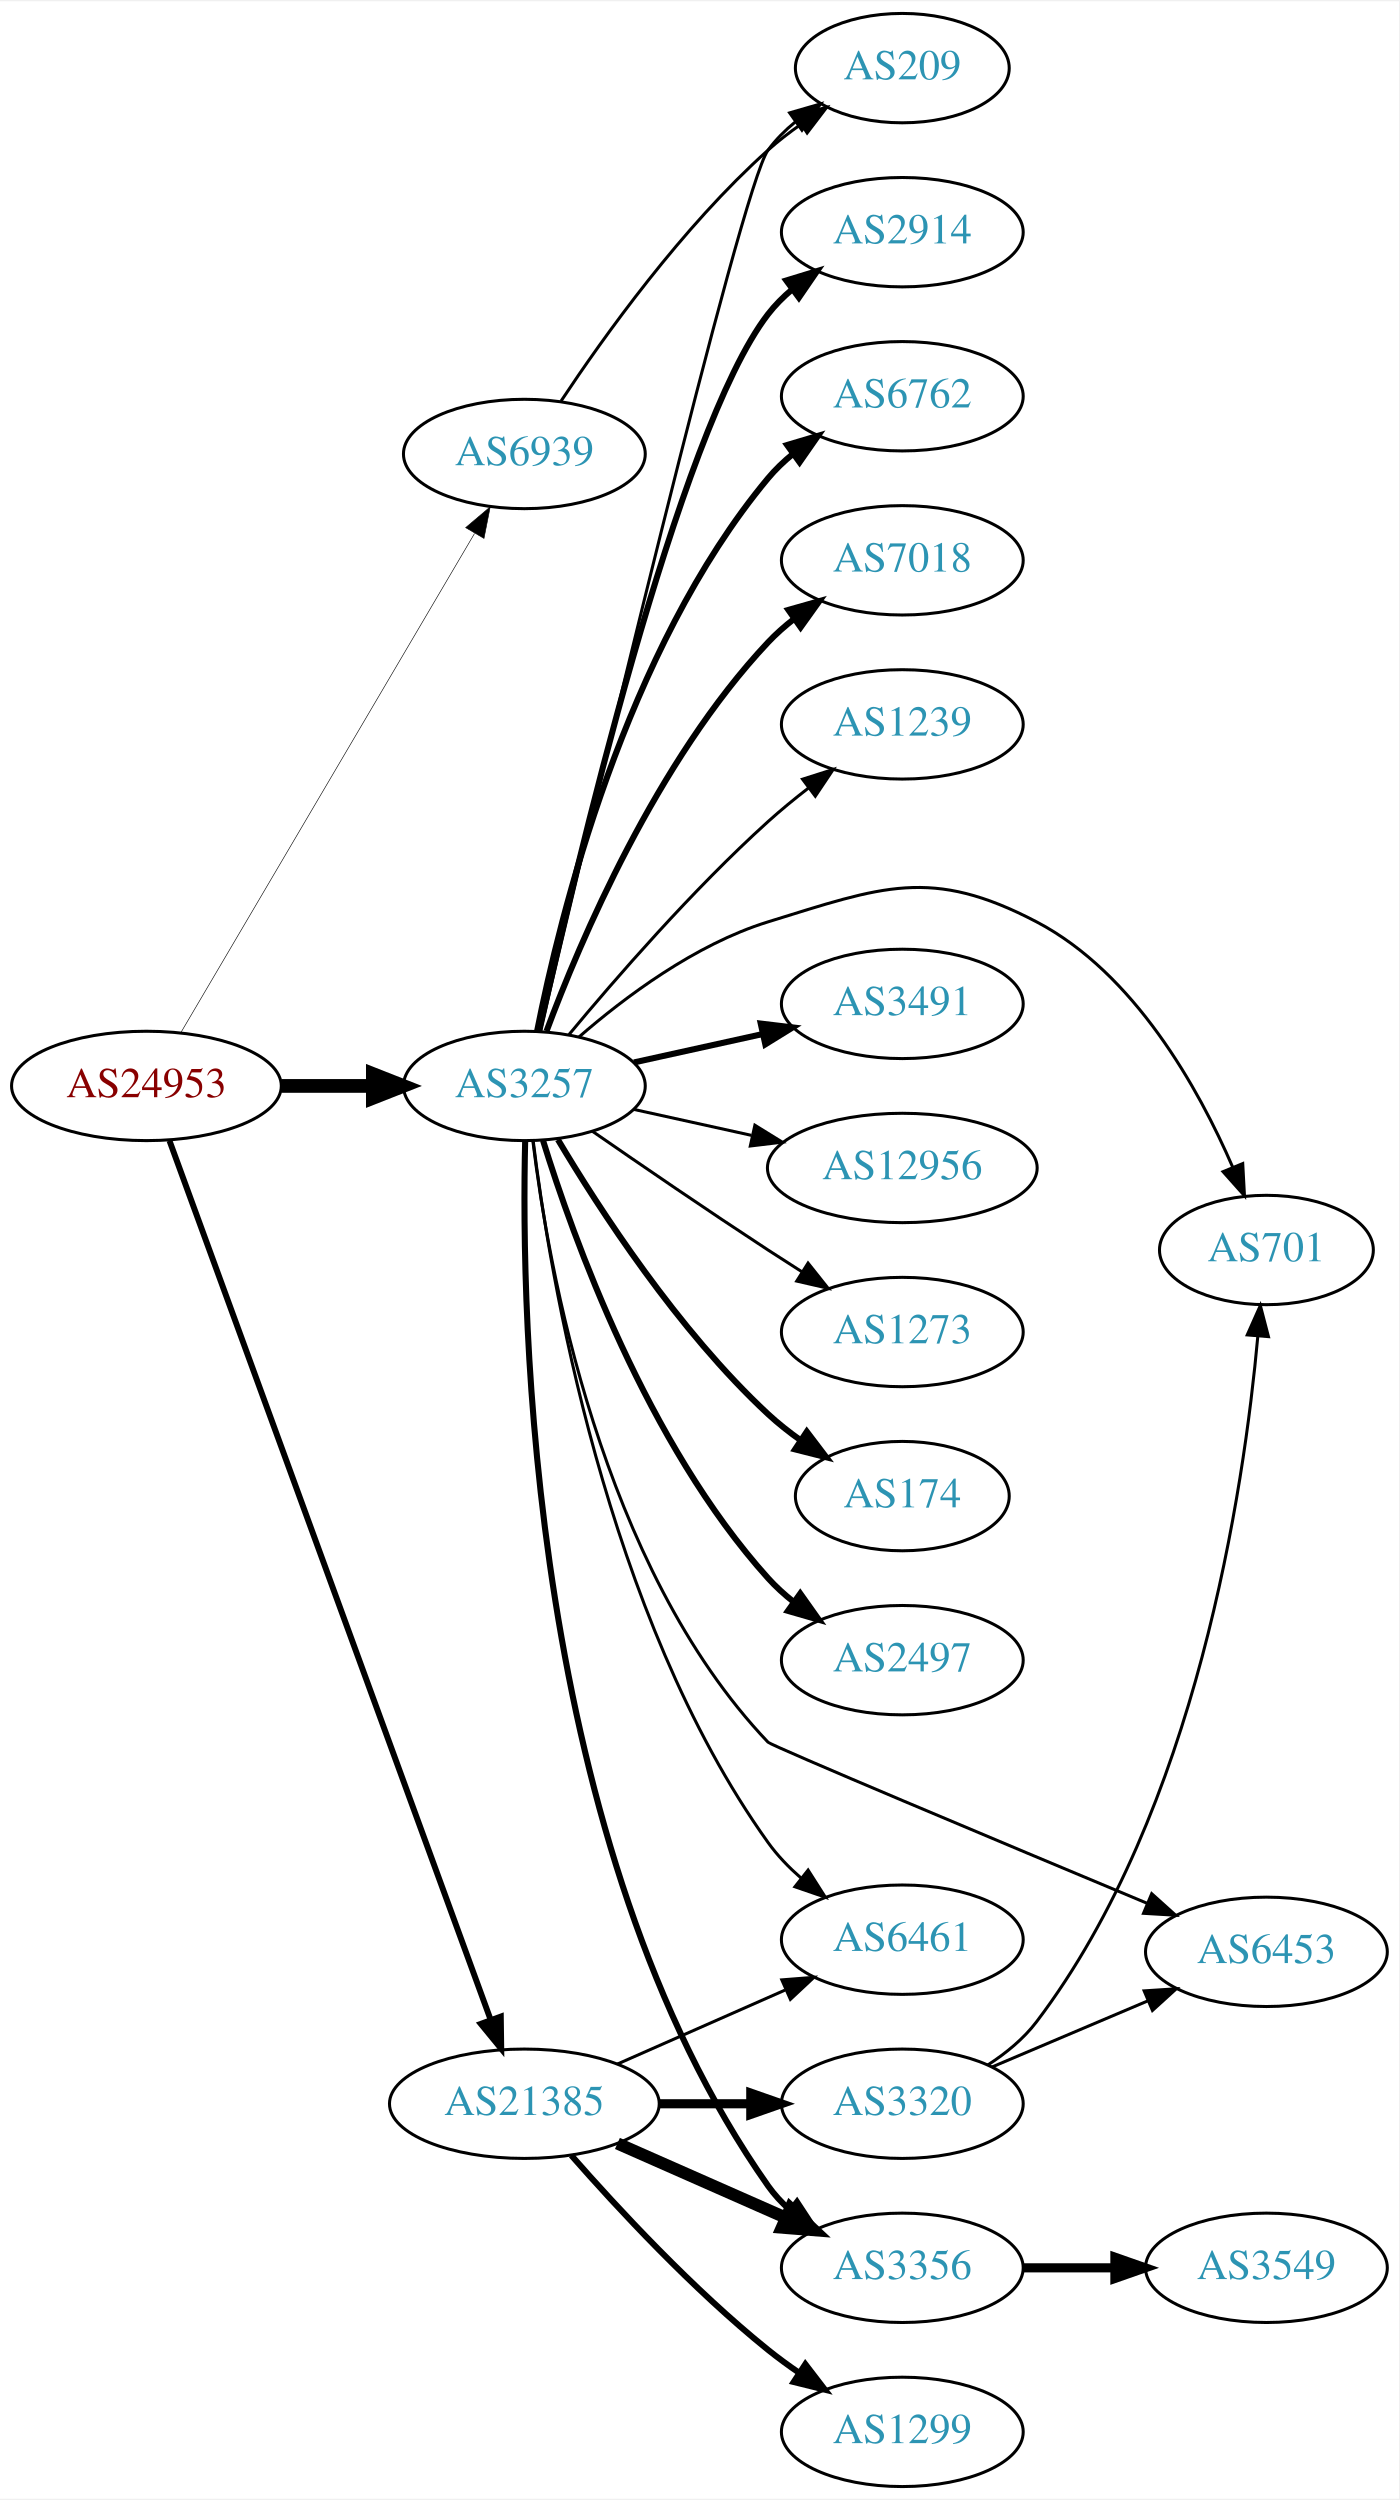
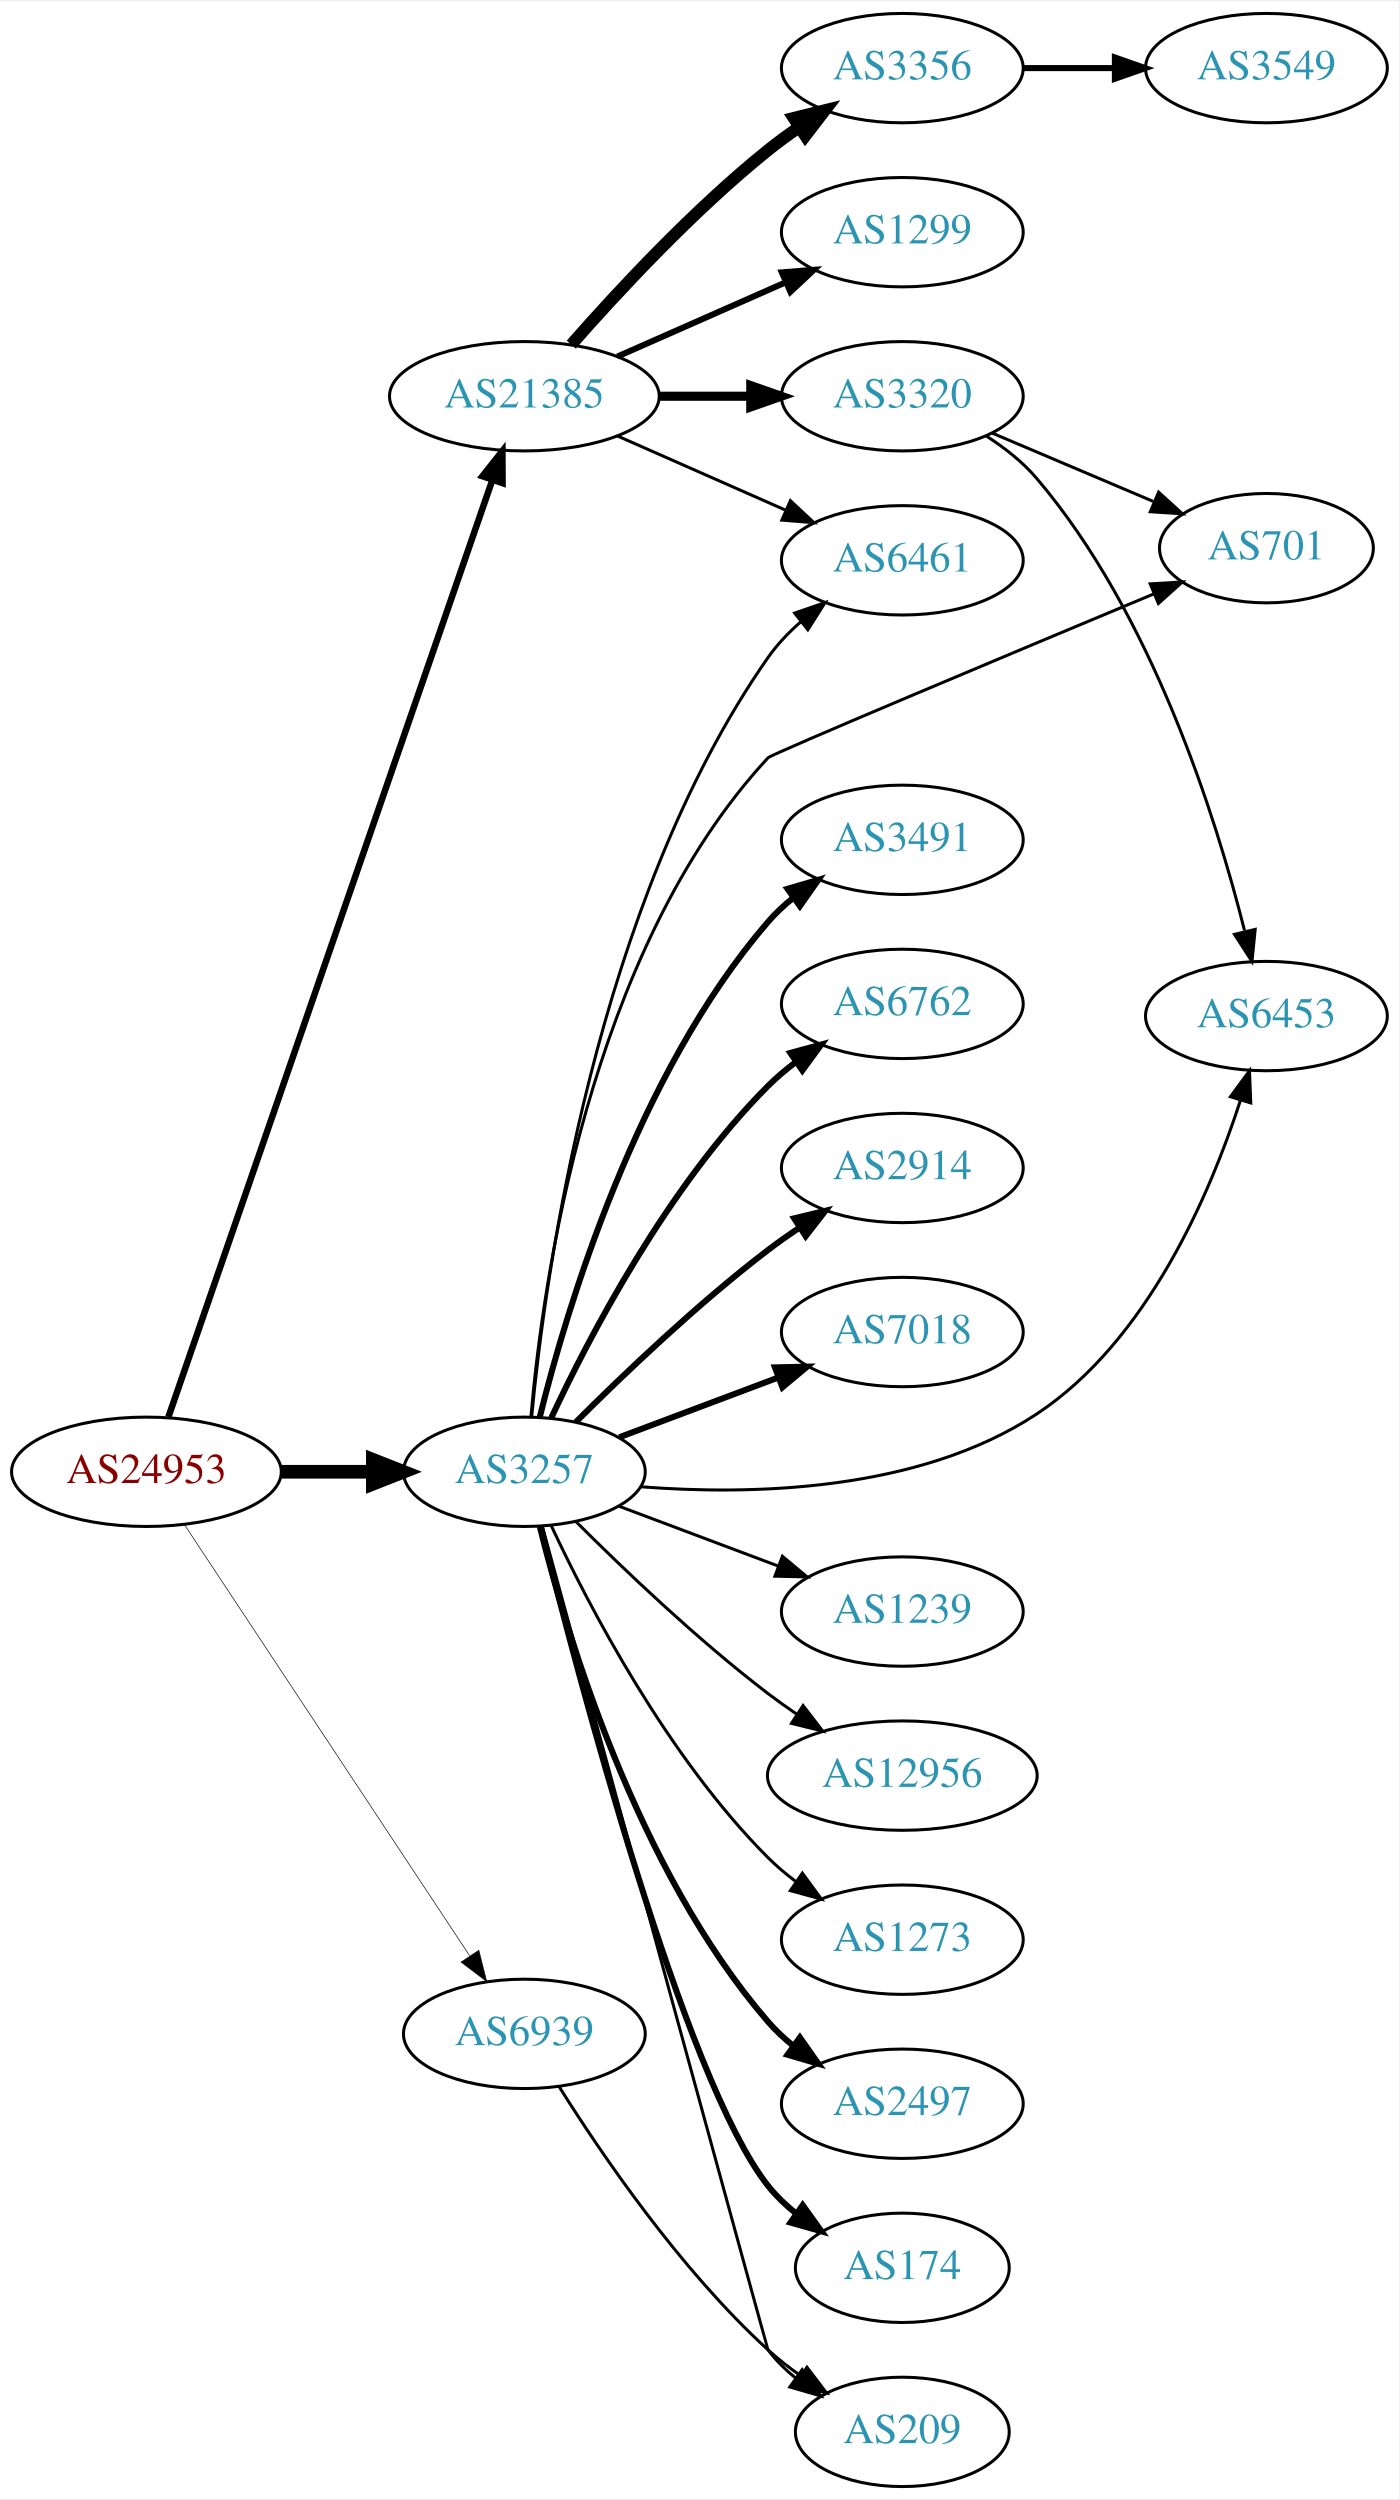
<svg xmlns="http://www.w3.org/2000/svg" xmlns:xlink="http://www.w3.org/1999/xlink" width="460pt" height="822pt" viewBox="0.00 0.00 460.47 822.00">
  <g id="graph0" class="graph" transform="scale(1 1) rotate(0) translate(4 818)">
    <polygon fill="white" stroke="none" points="-4,4 -4,-818 456.469,-818 456.469,4 -4,4" />
    <g id="node1" class="node">
      <g id="a_node1">
        <a xlink:href="/asn/24953" xlink:title="AS24953 ~ AS MACRO: AS-24953 (customers) [AT]">
-           <ellipse fill="#ffffff" stroke="black" cx="44.196" cy="-461" rx="44.393" ry="18" />
-           <text text-anchor="middle" x="44.196" y="-457.3" font-family="Times,serif" font-size="14.00" fill="#880000">AS24953</text>
+           <ellipse fill="#ffffff" stroke="black" cx="44.196" cy="-334" rx="44.393" ry="18" />
+           <text text-anchor="middle" x="44.196" y="-330.3" font-family="Times,serif" font-size="14.00" fill="#880000">AS24953</text>
        </a>
      </g>
    </g>
    <g id="node2" class="node">
      <g id="a_node2">
        <a xlink:href="/asn/3257" xlink:title="AS3257 ~ GTT [DE]">
-           <ellipse fill="#ffffff" stroke="black" cx="168.588" cy="-461" rx="39.794" ry="18" />
-           <text text-anchor="middle" x="168.588" y="-457.3" font-family="Times,serif" font-size="14.00" fill="#2c94b3">AS3257</text>
+           <ellipse fill="#ffffff" stroke="black" cx="168.588" cy="-334" rx="39.794" ry="18" />
+           <text text-anchor="middle" x="168.588" y="-330.3" font-family="Times,serif" font-size="14.00" fill="#2c94b3">AS3257</text>
        </a>
      </g>
    </g>
    <g id="edge1" class="edge">
-       <path fill="none" stroke="black" stroke-width="4.5" d="M88.692,-461C98.381,-461 108.717,-461 118.61,-461" />
-       <polygon fill="black" stroke="black" stroke-width="4.5" points="118.713,-464.938 128.713,-461 118.713,-457.063 118.713,-464.938" />
+       <path fill="none" stroke="black" stroke-width="4.5" d="M88.692,-334C98.381,-334 108.717,-334 118.61,-334" />
+       <polygon fill="black" stroke="black" stroke-width="4.5" points="118.713,-337.938 128.713,-334 118.713,-330.063 118.713,-337.938" />
    </g>
    <g id="node3" class="node">
      <g id="a_node3">
        <a xlink:href="/asn/21385" xlink:title="AS21385 ~ Trusted Network GmbH [DE]">
-           <ellipse fill="#ffffff" stroke="black" cx="168.588" cy="-126" rx="44.393" ry="18" />
-           <text text-anchor="middle" x="168.588" y="-122.3" font-family="Times,serif" font-size="14.00" fill="#2c94b3">AS21385</text>
+           <ellipse fill="#ffffff" stroke="black" cx="168.588" cy="-688" rx="44.393" ry="18" />
+           <text text-anchor="middle" x="168.588" y="-684.3" font-family="Times,serif" font-size="14.00" fill="#2c94b3">AS21385</text>
        </a>
      </g>
    </g>
    <g id="edge2" class="edge">
-       <path fill="none" stroke="black" stroke-width="1.957" d="M51.776,-442.989C71.99,-387.662 133.277,-219.913 157.542,-153.498" />
-       <polygon fill="black" stroke="black" stroke-width="1.957" points="160.831,-154.694 160.975,-144.1 154.256,-152.292 160.831,-154.694" />
+       <path fill="none" stroke="black" stroke-width="2.143" d="M51.434,-352.042C71.404,-409.802 133.862,-590.452 157.965,-660.167" />
+       <polygon fill="black" stroke="black" stroke-width="2.143" points="154.788,-661.687 161.363,-669.995 161.403,-659.4 154.788,-661.687" />
    </g>
    <g id="node4" class="node">
      <g id="a_node4">
        <a xlink:href="/asn/6939" xlink:title="AS6939 ~ Hurricane Electric LLC [US]">
-           <ellipse fill="#ffffff" stroke="black" cx="168.588" cy="-669" rx="39.794" ry="18" />
-           <text text-anchor="middle" x="168.588" y="-665.3" font-family="Times,serif" font-size="14.00" fill="#2c94b3">AS6939</text>
+           <ellipse fill="#ffffff" stroke="black" cx="168.588" cy="-149" rx="39.794" ry="18" />
+           <text text-anchor="middle" x="168.588" y="-145.3" font-family="Times,serif" font-size="14.00" fill="#2c94b3">AS6939</text>
        </a>
      </g>
    </g>
    <g id="edge3" class="edge">
-       <path fill="none" stroke="black" stroke-width="0.196" d="M55.631,-478.734C77.228,-515.436 126.915,-599.877 152.201,-642.85" />
-       <polygon fill="black" stroke="black" stroke-width="0.196" points="149.264,-644.761 157.352,-651.604 155.297,-641.211 149.264,-644.761" />
+       <path fill="none" stroke="black" stroke-width="0.214" d="M56.71,-316.596C78.361,-283.87 125.231,-213.024 150.545,-174.761" />
+       <polygon fill="black" stroke="black" stroke-width="0.214" points="153.595,-176.495 156.194,-166.223 147.757,-172.632 153.595,-176.495" />
    </g>
    <g id="node5" class="node">
      <g id="a_node5">
-         <a xlink:href="/asn/174" xlink:title="AS174 ~ Cogent Communications [US]">
-           <ellipse fill="#ffffff" stroke="black" cx="292.98" cy="-326" rx="35.194" ry="18" />
-           <text text-anchor="middle" x="292.98" y="-322.3" font-family="Times,serif" font-size="14.00" fill="#2c94b3">AS174</text>
+         <a xlink:href="/asn/6762" xlink:title="AS6762 ~ TELECOM ITALIA SPARKLE S.p.A. [IT]">
+           <ellipse fill="#ffffff" stroke="black" cx="292.98" cy="-488" rx="39.794" ry="18" />
+           <text text-anchor="middle" x="292.98" y="-484.3" font-family="Times,serif" font-size="14.00" fill="#2c94b3">AS6762</text>
        </a>
      </g>
    </g>
    <g id="edge4" class="edge">
-       <path fill="none" stroke="black" stroke-width="2" d="M179.634,-443.329C193.205,-420.528 219.137,-380.528 248.784,-353 252.081,-349.939 255.774,-347.028 259.575,-344.328" />
-       <polygon fill="black" stroke="black" stroke-width="2" points="261.549,-347.219 267.956,-338.78 257.686,-341.381 261.549,-347.219" />
+       <path fill="none" stroke="black" stroke-width="2" d="M177.439,-351.747C189.719,-378.017 215.545,-427.726 248.784,-461 251.587,-463.806 254.733,-466.457 258.017,-468.922" />
+       <polygon fill="black" stroke="black" stroke-width="2" points="256.121,-471.865 266.344,-474.647 260.086,-466.097 256.121,-471.865" />
    </g>
    <g id="node6" class="node">
      <g id="a_node6">
-         <a xlink:href="/asn/2497" xlink:title="AS2497 ~ Internet Initiative Japan Inc. [JP]">
-           <ellipse fill="#ffffff" stroke="black" cx="292.98" cy="-272" rx="39.794" ry="18" />
-           <text text-anchor="middle" x="292.98" y="-268.3" font-family="Times,serif" font-size="14.00" fill="#2c94b3">AS2497</text>
+         <a xlink:href="/asn/2914" xlink:title="AS2914 ~ NTT America, Inc. [US]">
+           <ellipse fill="#ffffff" stroke="black" cx="292.98" cy="-434" rx="39.794" ry="18" />
+           <text text-anchor="middle" x="292.98" y="-430.3" font-family="Times,serif" font-size="14.00" fill="#2c94b3">AS2914</text>
        </a>
      </g>
    </g>
    <g id="edge5" class="edge">
-       <path fill="none" stroke="black" stroke-width="2" d="M174.726,-443.06C184.629,-411.021 208.966,-343.188 248.784,-299 251.3,-296.208 254.172,-293.599 257.211,-291.188" />
-       <polygon fill="black" stroke="black" stroke-width="2" points="259.394,-293.93 265.519,-285.285 255.34,-288.224 259.394,-293.93" />
+       <path fill="none" stroke="black" stroke-width="2" d="M185.487,-350.319C200.944,-365.772 225.443,-389.194 248.784,-407 252.107,-409.534 255.674,-412.053 259.283,-414.475" />
+       <polygon fill="black" stroke="black" stroke-width="2" points="257.387,-417.417 267.683,-419.915 261.192,-411.542 257.387,-417.417" />
    </g>
    <g id="node7" class="node">
      <g id="a_node7">
-         <a xlink:href="/asn/2914" xlink:title="AS2914 ~ NTT America, Inc. [US]">
-           <ellipse fill="#ffffff" stroke="black" cx="292.98" cy="-742" rx="39.794" ry="18" />
-           <text text-anchor="middle" x="292.98" y="-738.3" font-family="Times,serif" font-size="14.00" fill="#2c94b3">AS2914</text>
+         <a xlink:href="/asn/6453" xlink:title="AS6453 ~ TATA COMMUNICATIONS (AMERICA) INC [US]">
+           <ellipse fill="#ffffff" stroke="black" cx="412.823" cy="-484" rx="39.794" ry="18" />
+           <text text-anchor="middle" x="412.823" y="-480.3" font-family="Times,serif" font-size="14.00" fill="#2c94b3">AS6453</text>
        </a>
      </g>
    </g>
    <g id="edge6" class="edge">
-       <path fill="none" stroke="black" stroke-width="2" d="M173.47,-478.937C184.844,-530.281 219.155,-676.602 248.784,-715 251.08,-717.976 253.805,-720.708 256.752,-723.194" />
-       <polygon fill="black" stroke="black" stroke-width="2" points="254.801,-726.104 264.932,-729.205 258.945,-720.463 254.801,-726.104" />
+       <path fill="none" stroke="black" d="M206.795,-329.079C243.072,-326.25 298.306,-327.373 337.176,-353 373.697,-377.077 394.346,-425.541 404.283,-456.294" />
+       <polygon fill="black" stroke="black" points="400.975,-457.447 407.249,-465.984 407.668,-455.397 400.975,-457.447" />
    </g>
    <g id="node8" class="node">
      <g id="a_node8">
-         <a xlink:href="/asn/3356" xlink:title="AS3356 ~ Level 3 Parent, LLC [US]">
-           <ellipse fill="#ffffff" stroke="black" cx="292.98" cy="-72" rx="39.794" ry="18" />
-           <text text-anchor="middle" x="292.98" y="-68.3" font-family="Times,serif" font-size="14.00" fill="#2c94b3">AS3356</text>
+         <a xlink:href="/asn/209" xlink:title="AS209 ~ CenturyLink Communications, LLC [US]">
+           <ellipse fill="#ffffff" stroke="black" cx="292.98" cy="-18" rx="35.194" ry="18" />
+           <text text-anchor="middle" x="292.98" y="-14.3" font-family="Times,serif" font-size="14.00" fill="#2c94b3">AS209</text>
        </a>
      </g>
    </g>
    <g id="edge7" class="edge">
-       <path fill="none" stroke="black" stroke-width="2" d="M168.851,-442.876C167.457,-386.409 170.046,-210.757 248.784,-99 250.771,-96.18 253.155,-93.593 255.768,-91.233" />
-       <polygon fill="black" stroke="black" stroke-width="2" points="258.321,-93.687 264.133,-84.829 254.066,-88.129 258.321,-93.687" />
+       <path fill="none" stroke="black" d="M174.524,-315.946C191.8,-252.76 248.521,-45.354 248.784,-45 251.339,-41.568 254.47,-38.469 257.869,-35.7" />
+       <polygon fill="black" stroke="black" points="260.008,-38.474 266.141,-29.834 255.959,-32.763 260.008,-38.474" />
    </g>
    <g id="node9" class="node">
      <g id="a_node9">
-         <a xlink:href="/asn/209" xlink:title="AS209 ~ CenturyLink Communications, LLC [US]">
-           <ellipse fill="#ffffff" stroke="black" cx="292.98" cy="-796" rx="35.194" ry="18" />
-           <text text-anchor="middle" x="292.98" y="-792.3" font-family="Times,serif" font-size="14.00" fill="#2c94b3">AS209</text>
+         <a xlink:href="/asn/2497" xlink:title="AS2497 ~ Internet Initiative Japan Inc. [JP]">
+           <ellipse fill="#ffffff" stroke="black" cx="292.98" cy="-126" rx="39.794" ry="18" />
+           <text text-anchor="middle" x="292.98" y="-122.3" font-family="Times,serif" font-size="14.00" fill="#2c94b3">AS2497</text>
        </a>
      </g>
    </g>
    <g id="edge8" class="edge">
-       <path fill="none" stroke="black" d="M173.821,-478.981C188.951,-543.031 239.918,-756.888 248.784,-769 251.311,-772.452 254.426,-775.564 257.815,-778.34" />
-       <polygon fill="black" stroke="black" points="255.899,-781.272 266.077,-784.213 259.954,-775.566 255.899,-781.272" />
+       <path fill="none" stroke="black" stroke-width="2" d="M173.688,-315.885C182.357,-280.937 205.406,-203.233 248.784,-153 251.241,-150.155 254.072,-147.511 257.086,-145.079" />
+       <polygon fill="black" stroke="black" stroke-width="2" points="259.274,-147.817 265.36,-139.145 255.194,-142.129 259.274,-147.817" />
    </g>
    <g id="node10" class="node">
      <g id="a_node10">
-         <a xlink:href="/asn/6762" xlink:title="AS6762 ~ TELECOM ITALIA SPARKLE S.p.A. [IT]">
-           <ellipse fill="#ffffff" stroke="black" cx="292.98" cy="-688" rx="39.794" ry="18" />
-           <text text-anchor="middle" x="292.98" y="-684.3" font-family="Times,serif" font-size="14.00" fill="#2c94b3">AS6762</text>
+         <a xlink:href="/asn/174" xlink:title="AS174 ~ Cogent Communications [US]">
+           <ellipse fill="#ffffff" stroke="black" cx="292.98" cy="-72" rx="35.194" ry="18" />
+           <text text-anchor="middle" x="292.98" y="-68.3" font-family="Times,serif" font-size="14.00" fill="#2c94b3">AS174</text>
        </a>
      </g>
    </g>
    <g id="edge9" class="edge">
-       <path fill="none" stroke="black" stroke-width="2" d="M172.765,-478.966C180.18,-516.51 201.694,-604.475 248.784,-661 251.19,-663.888 253.988,-666.561 256.981,-669.011" />
-       <polygon fill="black" stroke="black" stroke-width="2" points="255.069,-671.948 265.224,-674.97 259.17,-666.275 255.069,-671.948" />
+       <path fill="none" stroke="black" stroke-width="2" d="M173.969,-316.019C186.094,-267.312 221.029,-134.135 248.784,-99 251.436,-95.643 254.628,-92.591 258.062,-89.847" />
+       <polygon fill="black" stroke="black" stroke-width="2" points="260.2,-92.623 266.371,-84.011 256.176,-86.895 260.2,-92.623" />
    </g>
    <g id="node11" class="node">
      <g id="a_node11">
-         <a xlink:href="/asn/7018" xlink:title="AS7018 ~ AT&amp;T Services, Inc. [US]">
+         <a xlink:href="/asn/6461" xlink:title="AS6461 ~ Zayo Bandwidth [US]">
          <ellipse fill="#ffffff" stroke="black" cx="292.98" cy="-634" rx="39.794" ry="18" />
-           <text text-anchor="middle" x="292.98" y="-630.3" font-family="Times,serif" font-size="14.00" fill="#2c94b3">AS7018</text>
+           <text text-anchor="middle" x="292.98" y="-630.3" font-family="Times,serif" font-size="14.00" fill="#2c94b3">AS6461</text>
        </a>
      </g>
    </g>
    <g id="edge10" class="edge">
-       <path fill="none" stroke="black" stroke-width="2" d="M175.873,-479.014C186.885,-508.558 212.045,-567.924 248.784,-607 251.359,-609.738 254.269,-612.312 257.333,-614.699" />
-       <polygon fill="black" stroke="black" stroke-width="2" points="255.483,-617.677 265.675,-620.571 259.512,-611.953 255.483,-617.677" />
+       <path fill="none" stroke="black" d="M171.011,-352.303C175.37,-398.268 191.924,-520.692 248.784,-602 251.783,-606.288 255.54,-610.232 259.579,-613.778" />
+       <polygon fill="black" stroke="black" points="257.553,-616.638 267.569,-620.091 261.893,-611.146 257.553,-616.638" />
    </g>
    <g id="node12" class="node">
      <g id="a_node12">
-         <a xlink:href="/asn/6461" xlink:title="AS6461 ~ Zayo Bandwidth [US]">
-           <ellipse fill="#ffffff" stroke="black" cx="292.98" cy="-180" rx="39.794" ry="18" />
-           <text text-anchor="middle" x="292.98" y="-176.3" font-family="Times,serif" font-size="14.00" fill="#2c94b3">AS6461</text>
+         <a xlink:href="/asn/3491" xlink:title="AS3491 ~ PCCW Global, Inc. [US]">
+           <ellipse fill="#ffffff" stroke="black" cx="292.98" cy="-542" rx="39.794" ry="18" />
+           <text text-anchor="middle" x="292.98" y="-538.3" font-family="Times,serif" font-size="14.00" fill="#2c94b3">AS3491</text>
        </a>
      </g>
    </g>
    <g id="edge11" class="edge">
-       <path fill="none" stroke="black" d="M171.481,-443.035C176.813,-399.591 195.236,-286.917 248.784,-212 251.827,-207.743 255.608,-203.816 259.659,-200.279" />
-       <polygon fill="black" stroke="black" points="261.973,-202.912 267.658,-193.972 257.639,-197.415 261.973,-202.912" />
+       <path fill="none" stroke="black" stroke-width="2" d="M173.688,-352.115C182.357,-387.063 205.406,-464.767 248.784,-515 251.241,-517.845 254.072,-520.489 257.086,-522.921" />
+       <polygon fill="black" stroke="black" stroke-width="2" points="255.194,-525.871 265.36,-528.855 259.274,-520.183 255.194,-525.871" />
    </g>
    <g id="node13" class="node">
      <g id="a_node13">
-         <a xlink:href="/asn/1239" xlink:title="AS1239 ~ Sprint [US]">
-           <ellipse fill="#ffffff" stroke="black" cx="292.98" cy="-580" rx="39.794" ry="18" />
-           <text text-anchor="middle" x="292.98" y="-576.3" font-family="Times,serif" font-size="14.00" fill="#2c94b3">AS1239</text>
+         <a xlink:href="/asn/7018" xlink:title="AS7018 ~ AT&amp;T Services, Inc. [US]">
+           <ellipse fill="#ffffff" stroke="black" cx="292.98" cy="-380" rx="39.794" ry="18" />
+           <text text-anchor="middle" x="292.98" y="-376.3" font-family="Times,serif" font-size="14.00" fill="#2c94b3">AS7018</text>
        </a>
      </g>
    </g>
    <g id="edge12" class="edge">
-       <path fill="none" stroke="black" d="M183.293,-477.93C198.421,-496.151 223.934,-525.538 248.784,-548 252.939,-551.755 257.518,-555.508 262.096,-559.053" />
-       <polygon fill="black" stroke="black" points="260.142,-561.962 270.241,-565.166 264.344,-556.364 260.142,-561.962" />
+       <path fill="none" stroke="black" stroke-width="2" d="M199.842,-345.371C215.583,-351.287 235.03,-358.596 251.995,-364.972" />
+       <polygon fill="black" stroke="black" stroke-width="2" points="251.058,-368.359 261.65,-368.601 253.521,-361.806 251.058,-368.359" />
    </g>
    <g id="node14" class="node">
      <g id="a_node14">
-         <a xlink:href="/asn/6453" xlink:title="AS6453 ~ TATA COMMUNICATIONS (AMERICA) INC [US]">
-           <ellipse fill="#ffffff" stroke="black" cx="412.823" cy="-176" rx="39.794" ry="18" />
-           <text text-anchor="middle" x="412.823" y="-172.3" font-family="Times,serif" font-size="14.00" fill="#2c94b3">AS6453</text>
+         <a xlink:href="/asn/1239" xlink:title="AS1239 ~ Sprint [US]">
+           <ellipse fill="#ffffff" stroke="black" cx="292.98" cy="-288" rx="39.794" ry="18" />
+           <text text-anchor="middle" x="292.98" y="-284.3" font-family="Times,serif" font-size="14.00" fill="#2c94b3">AS1239</text>
        </a>
      </g>
    </g>
    <g id="edge13" class="edge">
-       <path fill="none" stroke="black" d="M171.391,-442.819C176.346,-402.145 193.698,-302.85 248.784,-245 249.943,-243.783 325.66,-212.005 373.49,-192.005" />
-       <polygon fill="black" stroke="black" points="375.068,-195.138 382.945,-188.052 372.369,-188.68 375.068,-195.138" />
+       <path fill="none" stroke="black" d="M199.842,-322.629C215.583,-316.713 235.03,-309.404 251.995,-303.028" />
+       <polygon fill="black" stroke="black" points="253.521,-306.194 261.65,-299.399 251.058,-299.641 253.521,-306.194" />
    </g>
    <g id="node15" class="node">
      <g id="a_node15">
-         <a xlink:href="/asn/3491" xlink:title="AS3491 ~ PCCW Global, Inc. [US]">
-           <ellipse fill="#ffffff" stroke="black" cx="292.98" cy="-488" rx="39.794" ry="18" />
-           <text text-anchor="middle" x="292.98" y="-484.3" font-family="Times,serif" font-size="14.00" fill="#2c94b3">AS3491</text>
+         <a xlink:href="/asn/12956" xlink:title="AS12956 ~ TELXIUS [ES]">
+           <ellipse fill="#ffffff" stroke="black" cx="292.98" cy="-234" rx="44.393" ry="18" />
+           <text text-anchor="middle" x="292.98" y="-230.3" font-family="Times,serif" font-size="14.00" fill="#2c94b3">AS12956</text>
        </a>
      </g>
    </g>
    <g id="edge14" class="edge">
-       <path fill="none" stroke="black" stroke-width="2" d="M204.661,-468.737C217.848,-471.646 233.028,-474.995 246.994,-478.076" />
-       <polygon fill="black" stroke="black" stroke-width="2" points="246.383,-481.525 256.903,-480.262 247.891,-474.69 246.383,-481.525" />
+       <path fill="none" stroke="black" d="M185.487,-317.681C200.944,-302.228 225.443,-278.806 248.784,-261 251.773,-258.72 254.959,-256.453 258.196,-254.258" />
+       <polygon fill="black" stroke="black" points="260.32,-257.051 266.779,-248.653 256.493,-251.19 260.32,-257.051" />
    </g>
    <g id="node16" class="node">
      <g id="a_node16">
-         <a xlink:href="/asn/701" xlink:title="AS701 ~ UUNET [US]">
-           <ellipse fill="#ffffff" stroke="black" cx="412.823" cy="-407" rx="35.194" ry="18" />
-           <text text-anchor="middle" x="412.823" y="-403.3" font-family="Times,serif" font-size="14.00" fill="#2c94b3">AS701</text>
+         <a xlink:href="/asn/1273" xlink:title="AS1273 ~ Vodafone Group PLC [EU]">
+           <ellipse fill="#ffffff" stroke="black" cx="292.98" cy="-180" rx="39.794" ry="18" />
+           <text text-anchor="middle" x="292.98" y="-176.3" font-family="Times,serif" font-size="14.00" fill="#2c94b3">AS1273</text>
        </a>
      </g>
    </g>
    <g id="edge15" class="edge">
-       <path fill="none" stroke="black" d="M186.51,-477.063C201.534,-490.136 224.772,-507.593 248.784,-515 286.324,-526.58 302.385,-533.246 337.176,-515 369.394,-498.104 390.455,-460.294 401.747,-434.218" />
-       <polygon fill="black" stroke="black" points="405.026,-435.445 405.599,-424.866 398.554,-432.779 405.026,-435.445" />
+       <path fill="none" stroke="black" d="M177.439,-316.253C189.719,-289.983 215.545,-240.274 248.784,-207 251.587,-204.194 254.733,-201.543 258.017,-199.078" />
+       <polygon fill="black" stroke="black" points="260.086,-201.903 266.344,-193.353 256.121,-196.135 260.086,-201.903" />
    </g>
    <g id="node17" class="node">
      <g id="a_node17">
-         <a xlink:href="/asn/12956" xlink:title="AS12956 ~ TELXIUS [ES]">
-           <ellipse fill="#ffffff" stroke="black" cx="292.98" cy="-434" rx="44.393" ry="18" />
-           <text text-anchor="middle" x="292.98" y="-430.3" font-family="Times,serif" font-size="14.00" fill="#2c94b3">AS12956</text>
+         <a xlink:href="/asn/701" xlink:title="AS701 ~ UUNET [US]">
+           <ellipse fill="#ffffff" stroke="black" cx="412.823" cy="-638" rx="35.194" ry="18" />
+           <text text-anchor="middle" x="412.823" y="-634.3" font-family="Times,serif" font-size="14.00" fill="#2c94b3">AS701</text>
        </a>
      </g>
    </g>
    <g id="edge16" class="edge">
-       <path fill="none" stroke="black" d="M204.661,-453.263C216.7,-450.607 230.4,-447.585 243.321,-444.734" />
-       <polygon fill="black" stroke="black" points="244.459,-448.068 253.47,-442.495 242.951,-441.232 244.459,-448.068" />
+       <path fill="none" stroke="black" d="M170.752,-352.125C174.452,-395.241 189.501,-505.076 248.784,-569 249.945,-570.252 328.099,-603.032 375.765,-622.953" />
+       <polygon fill="black" stroke="black" points="374.572,-626.247 385.148,-626.873 377.27,-619.788 374.572,-626.247" />
+     </g>
+     <g id="edge18" class="edge">
+       <path fill="none" stroke="black" d="M199.216,-674.928C215.81,-667.607 236.67,-658.403 254.403,-650.579" />
+       <polygon fill="black" stroke="black" points="256.151,-653.634 263.887,-646.395 253.325,-647.23 256.151,-653.634" />
    </g>
    <g id="node18" class="node">
      <g id="a_node18">
-         <a xlink:href="/asn/1273" xlink:title="AS1273 ~ Vodafone Group PLC [EU]">
-           <ellipse fill="#ffffff" stroke="black" cx="292.98" cy="-380" rx="39.794" ry="18" />
-           <text text-anchor="middle" x="292.98" y="-376.3" font-family="Times,serif" font-size="14.00" fill="#2c94b3">AS1273</text>
+         <a xlink:href="/asn/3356" xlink:title="AS3356 ~ Level 3 Parent, LLC [US]">
+           <ellipse fill="#ffffff" stroke="black" cx="292.98" cy="-796" rx="39.794" ry="18" />
+           <text text-anchor="middle" x="292.98" y="-792.3" font-family="Times,serif" font-size="14.00" fill="#2c94b3">AS3356</text>
        </a>
      </g>
    </g>
    <g id="edge17" class="edge">
-       <path fill="none" stroke="black" d="M190.945,-446.099C206.796,-435.123 228.999,-419.921 248.784,-407 252.366,-404.661 256.137,-402.241 259.897,-399.856" />
-       <polygon fill="black" stroke="black" points="261.959,-402.693 268.558,-394.404 258.23,-396.769 261.959,-402.693" />
+       <path fill="none" stroke="black" stroke-width="4" d="M184.021,-704.983C199.152,-722.229 224.116,-749.148 248.784,-769 252.04,-771.62 255.565,-774.192 259.149,-776.646" />
+       <polygon fill="black" stroke="black" stroke-width="4" points="257.237,-779.577 267.522,-782.121 261.068,-773.719 257.237,-779.577" />
+     </g>
+     <g id="node19" class="node">
+       <g id="a_node19">
+         <a xlink:href="/asn/3320" xlink:title="AS3320 ~ DTAG [DE]">
+           <ellipse fill="#ffffff" stroke="black" cx="292.98" cy="-688" rx="39.794" ry="18" />
+           <text text-anchor="middle" x="292.98" y="-684.3" font-family="Times,serif" font-size="14.00" fill="#2c94b3">AS3320</text>
+         </a>
+       </g>
    </g>
    <g id="edge19" class="edge">
-       <path fill="none" stroke="black" stroke-width="4" d="M199.216,-112.928C215.81,-105.607 236.67,-96.403 254.403,-88.579" />
-       <polygon fill="black" stroke="black" stroke-width="4" points="256.151,-91.634 263.887,-84.395 253.325,-85.23 256.151,-91.634" />
-     </g>
-     <g id="edge21" class="edge">
-       <path fill="none" stroke="black" d="M199.216,-139.072C215.81,-146.393 236.67,-155.597 254.403,-163.421" />
-       <polygon fill="black" stroke="black" points="253.325,-166.77 263.887,-167.605 256.151,-160.366 253.325,-166.77" />
+       <path fill="none" stroke="black" stroke-width="3" d="M213.084,-688C222.773,-688 233.11,-688 243.002,-688" />
+       <polygon fill="black" stroke="black" stroke-width="3" points="243.105,-691.5 253.105,-688 243.105,-684.5 243.105,-691.5" />
    </g>
    <g id="node20" class="node">
      <g id="a_node20">
        <a xlink:href="/asn/1299" xlink:title="AS1299 ~ Telia Carrier [EU]">
-           <ellipse fill="#ffffff" stroke="black" cx="292.98" cy="-18" rx="39.794" ry="18" />
-           <text text-anchor="middle" x="292.98" y="-14.3" font-family="Times,serif" font-size="14.00" fill="#2c94b3">AS1299</text>
+           <ellipse fill="#ffffff" stroke="black" cx="292.98" cy="-742" rx="39.794" ry="18" />
+           <text text-anchor="middle" x="292.98" y="-738.3" font-family="Times,serif" font-size="14.00" fill="#2c94b3">AS1299</text>
        </a>
      </g>
    </g>
    <g id="edge20" class="edge">
-       <path fill="none" stroke="black" stroke-width="2" d="M184.021,-109.017C199.152,-91.772 224.116,-64.852 248.784,-45 252.04,-42.38 255.565,-39.808 259.149,-37.354" />
-       <polygon fill="black" stroke="black" stroke-width="2" points="261.068,-40.281 267.522,-31.879 257.237,-34.423 261.068,-40.281" />
+       <path fill="none" stroke="black" stroke-width="2" d="M199.216,-701.072C215.81,-708.393 236.67,-717.597 254.403,-725.421" />
+       <polygon fill="black" stroke="black" stroke-width="2" points="253.325,-728.77 263.887,-729.605 256.151,-722.366 253.325,-728.77" />
+     </g>
+     <g id="edge24" class="edge">
+       <path fill="none" stroke="black" d="M180.016,-131.634C193.805,-109.648 219.772,-71.454 248.784,-45 252.109,-41.968 255.818,-39.076 259.628,-36.386" />
+       <polygon fill="black" stroke="black" points="261.6,-39.278 268.018,-30.847 257.744,-33.436 261.6,-39.278" />
    </g>
    <g id="node21" class="node">
      <g id="a_node21">
-         <a xlink:href="/asn/3320" xlink:title="AS3320 ~ DTAG [DE]">
-           <ellipse fill="#ffffff" stroke="black" cx="292.98" cy="-126" rx="39.794" ry="18" />
-           <text text-anchor="middle" x="292.98" y="-122.3" font-family="Times,serif" font-size="14.00" fill="#2c94b3">AS3320</text>
-         </a>
-       </g>
+         <a xlink:href="/asn/3549" xlink:title="AS3549 ~ Level 3 Parent, LLC [US]">
+           <ellipse fill="#ffffff" stroke="black" cx="412.823" cy="-796" rx="39.794" ry="18" />
+           <text text-anchor="middle" x="412.823" y="-792.3" font-family="Times,serif" font-size="14.00" fill="#2c94b3">AS3549</text>
+         </a>
+       </g>
+     </g>
+     <g id="edge21" class="edge">
+       <path fill="none" stroke="black" stroke-width="2" d="M332.893,-796C342.446,-796 352.796,-796 362.759,-796" />
+       <polygon fill="black" stroke="black" stroke-width="2" points="362.951,-799.5 372.951,-796 362.951,-792.5 362.951,-799.5" />
+     </g>
+     <g id="edge23" class="edge">
+       <path fill="none" stroke="black" d="M320.652,-674.899C326.649,-671.042 332.588,-666.386 337.176,-661 375.168,-616.406 396.168,-549.673 405.607,-512.18" />
+       <polygon fill="black" stroke="black" points="409.125,-512.523 408.07,-501.981 402.32,-510.88 409.125,-512.523" />
    </g>
    <g id="edge22" class="edge">
-       <path fill="none" stroke="black" stroke-width="3" d="M213.084,-126C222.773,-126 233.11,-126 243.002,-126" />
-       <polygon fill="black" stroke="black" stroke-width="3" points="243.105,-129.5 253.105,-126 243.105,-122.5 243.105,-129.5" />
-     </g>
-     <g id="edge25" class="edge">
-       <path fill="none" stroke="black" d="M180.648,-686.402C194.706,-707.615 220.56,-743.751 248.784,-769 252.138,-772 255.864,-774.874 259.683,-777.553" />
-       <polygon fill="black" stroke="black" points="257.805,-780.507 268.082,-783.082 261.654,-774.66 257.805,-780.507" />
-     </g>
-     <g id="node19" class="node">
-       <g id="a_node19">
-         <a xlink:href="/asn/3549" xlink:title="AS3549 ~ Level 3 Parent, LLC [US]">
-           <ellipse fill="#ffffff" stroke="black" cx="412.823" cy="-72" rx="39.794" ry="18" />
-           <text text-anchor="middle" x="412.823" y="-68.3" font-family="Times,serif" font-size="14.00" fill="#2c94b3">AS3549</text>
-         </a>
-       </g>
-     </g>
-     <g id="edge18" class="edge">
-       <path fill="none" stroke="black" stroke-width="3" d="M332.893,-72C342.446,-72 352.796,-72 362.759,-72" />
-       <polygon fill="black" stroke="black" stroke-width="3" points="362.951,-75.5 372.951,-72 362.951,-68.5 362.951,-75.5" />
-     </g>
-     <g id="edge24" class="edge">
-       <path fill="none" stroke="black" d="M322.507,-138.104C337.881,-144.627 357.057,-152.763 373.696,-159.823" />
-       <polygon fill="black" stroke="black" points="372.578,-163.151 383.151,-163.835 375.312,-156.707 372.578,-163.151" />
-     </g>
-     <g id="edge23" class="edge">
-       <path fill="none" stroke="black" d="M321.095,-138.745C327.079,-142.613 332.9,-147.363 337.176,-153 389.842,-222.423 405.442,-328.328 409.992,-378.604" />
-       <polygon fill="black" stroke="black" points="406.517,-379.056 410.825,-388.736 413.493,-378.483 406.517,-379.056" />
+       <path fill="none" stroke="black" d="M322.507,-675.896C338.45,-669.132 358.483,-660.632 375.533,-653.397" />
+       <polygon fill="black" stroke="black" points="377.336,-656.435 385.175,-649.307 374.602,-649.991 377.336,-656.435" />
    </g>
  </g>
</svg>
